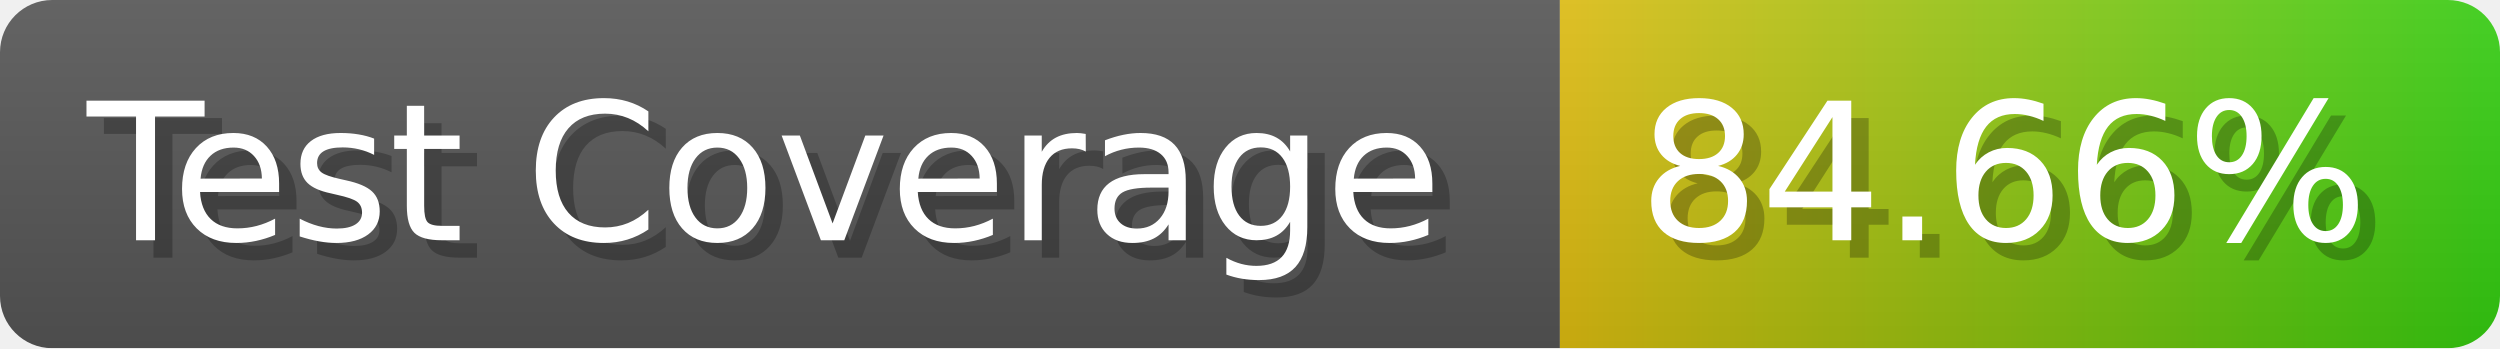
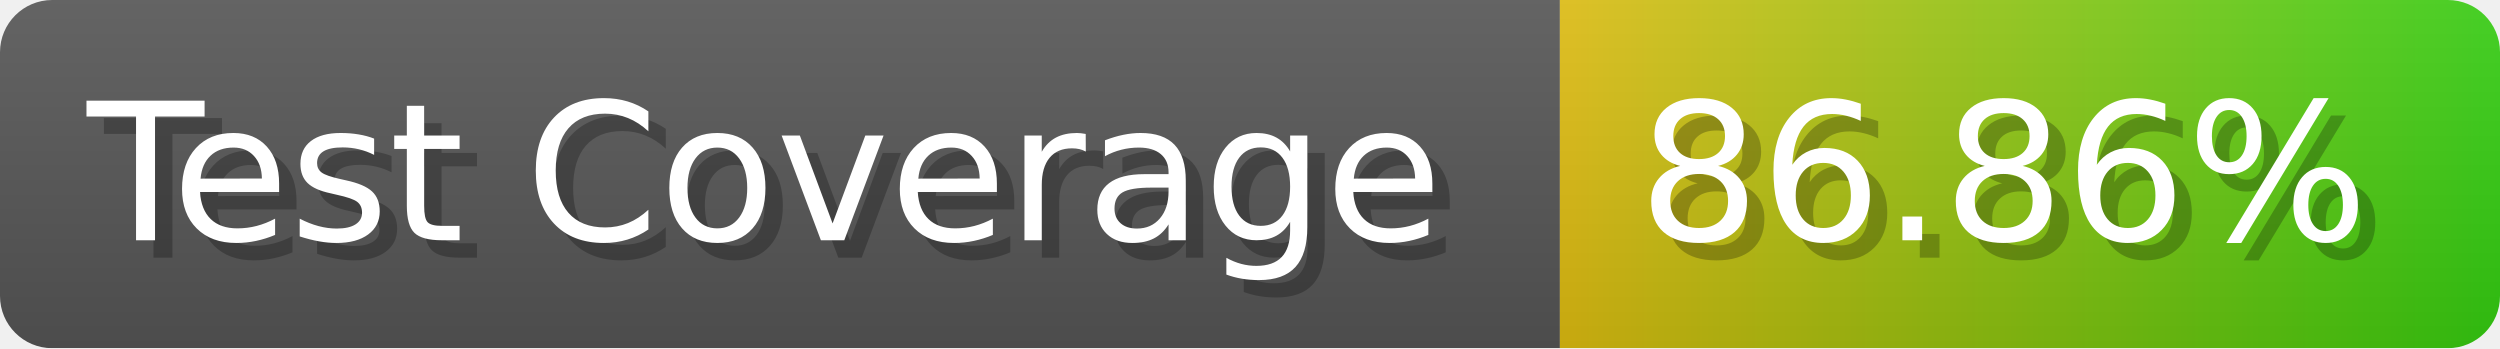
- <svg xmlns="http://www.w3.org/2000/svg" width="143.6" height="20" viewBox="0 0 1436 200" role="img" aria-label="Test Coverage: 84.66%">
+ <svg xmlns="http://www.w3.org/2000/svg" width="143.6" height="20" viewBox="0 0 1436 200" role="img" aria-label="Test Coverage: 86.86%">
  <linearGradient id="a" x2="0" y2="100%">
    <stop offset="0" stop-opacity=".1" stop-color="#EEE" />
    <stop offset="1" stop-opacity=".1" />
  </linearGradient>
  <mask id="m">
    <rect width="1436" height="200" rx="30" fill="#FFF" />
  </mask>
  <g mask="url(#m)">
    <rect width="896" height="200" fill="#555" />
    <rect width="540" height="200" fill="url(#x)" x="896" />
    <rect width="1436" height="200" fill="url(#a)" />
  </g>
  <g aria-hidden="true" fill="#fff" text-anchor="start" font-family="Verdana,DejaVu Sans,sans-serif" font-size="110">
    <text x="60" y="148" textLength="796" fill="#000" opacity="0.25">Test Coverage</text>
    <text x="50" y="138" textLength="796">Test Coverage</text>
-     <text x="951" y="148" textLength="440" fill="#000" opacity="0.25">84.66%</text>
-     <text x="941" y="138" textLength="440">84.66%</text>
+     <text x="951" y="148" textLength="440" fill="#000" opacity="0.25">86.86%</text>
+     <text x="941" y="138" textLength="440">86.86%</text>
  </g>
  <linearGradient id="x" x1="0%" y1="0%" x2="100%" y2="0%">
    <stop offset="0%" style="stop-color:#DB1" />
    <stop offset="100%" style="stop-color:#3C1" />
  </linearGradient>
</svg>
